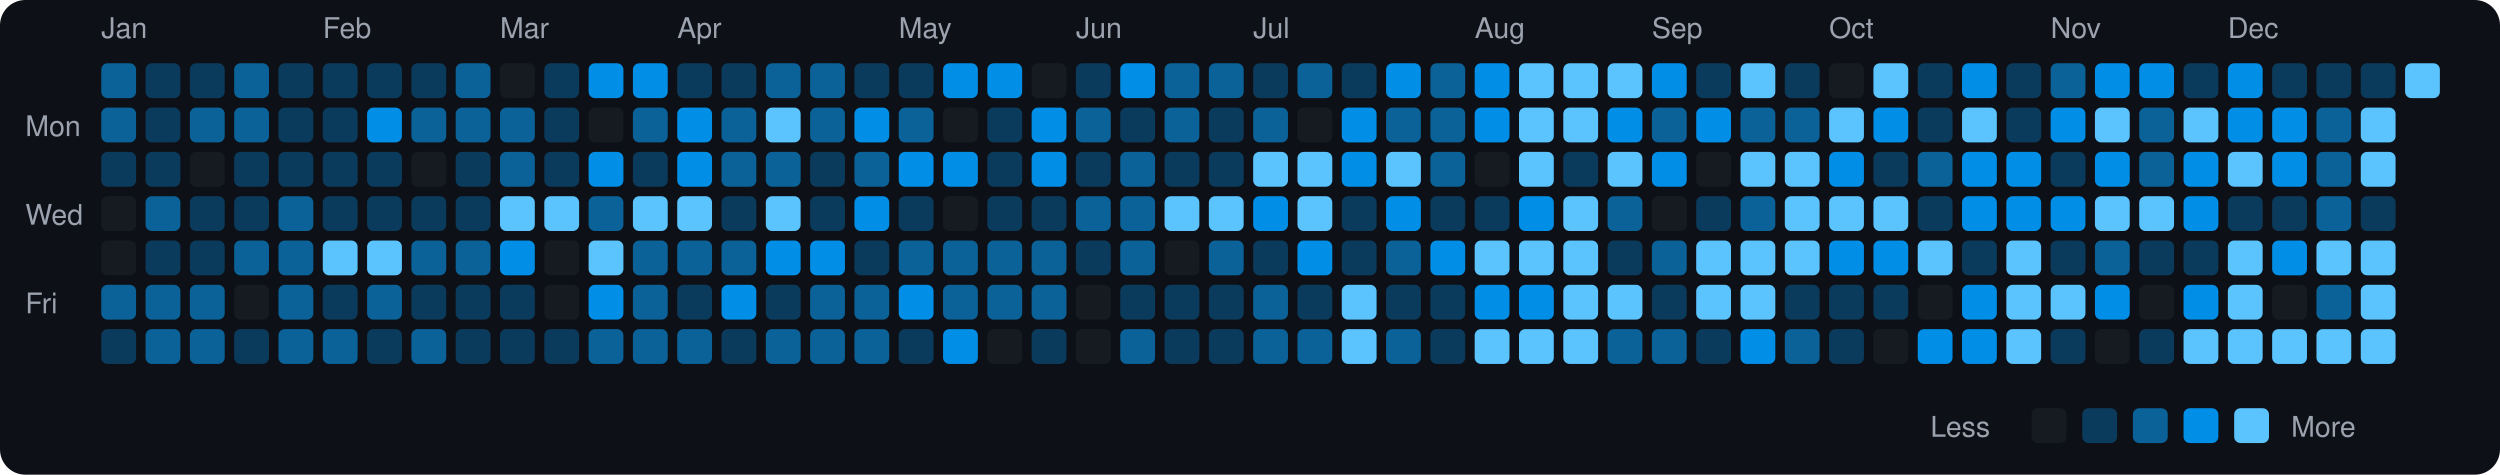
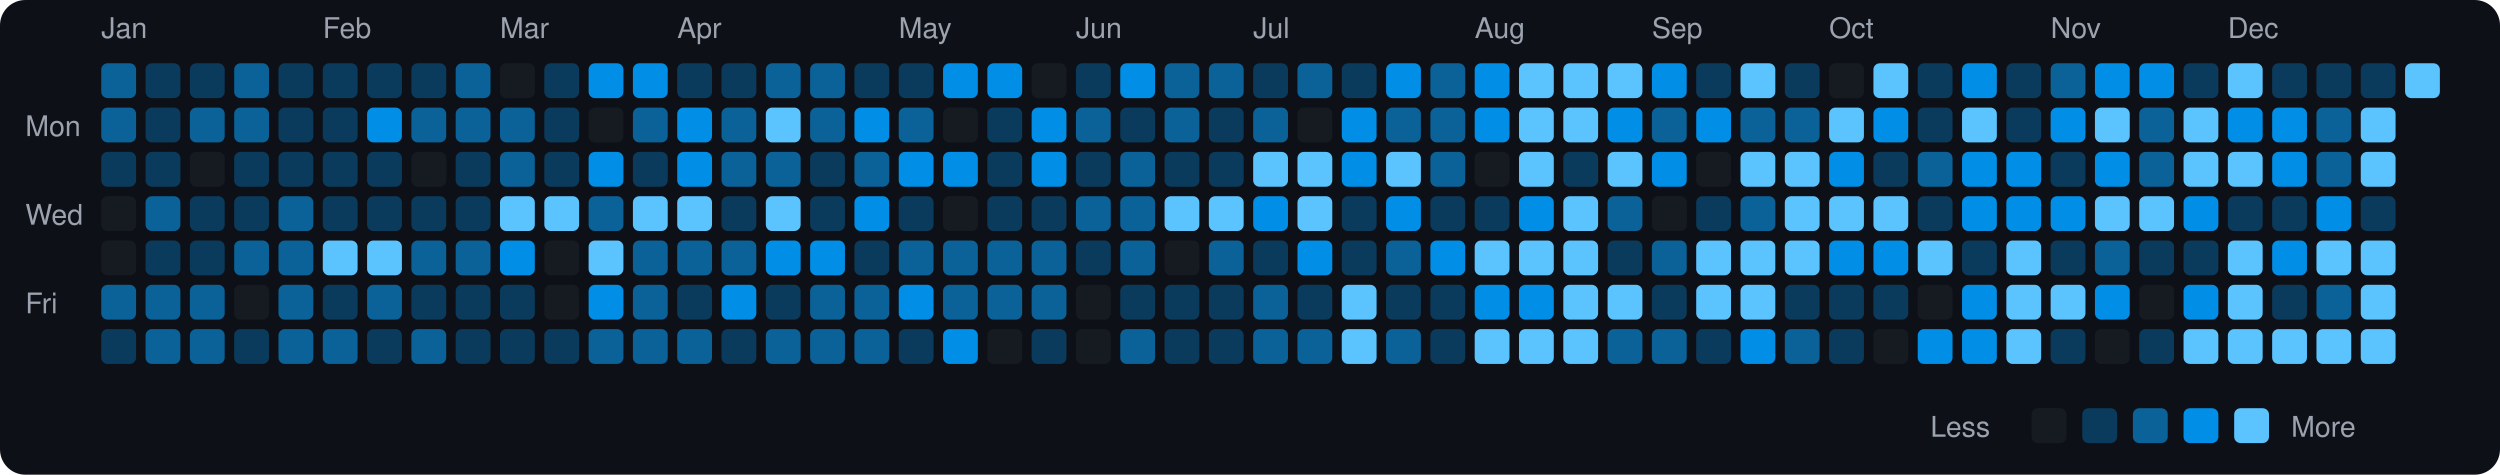
<svg xmlns="http://www.w3.org/2000/svg" viewBox="0 0 790 150" width="790" height="150">
  <rect width="790" height="150" fill="#0d1117" rx="8" ry="8" />
  <text x="8" y="43" fill="#9ca3af" font-size="9" font-family="-apple-system, BlinkMacSystemFont, 'Segoe UI', Helvetica, Arial, sans-serif">Mon</text>
  <text x="8" y="71" fill="#9ca3af" font-size="9" font-family="-apple-system, BlinkMacSystemFont, 'Segoe UI', Helvetica, Arial, sans-serif">Wed</text>
  <text x="8" y="99" fill="#9ca3af" font-size="9" font-family="-apple-system, BlinkMacSystemFont, 'Segoe UI', Helvetica, Arial, sans-serif">Fri</text>
  <text x="32" y="12" fill="#9ca3af" font-size="9" font-family="-apple-system, BlinkMacSystemFont, 'Segoe UI', Helvetica, Arial, sans-serif">Jan</text>
  <rect x="32" y="20" width="11" height="11" rx="2" ry="2" fill="#0a6299">
    </rect>
  <rect x="32" y="34" width="11" height="11" rx="2" ry="2" fill="#0a6299">
    </rect>
  <rect x="32" y="48" width="11" height="11" rx="2" ry="2" fill="#0b3b5c">
    </rect>
  <rect x="32" y="62" width="11" height="11" rx="2" ry="2" fill="#161b22">
    </rect>
  <rect x="32" y="76" width="11" height="11" rx="2" ry="2" fill="#161b22">
    </rect>
  <rect x="32" y="90" width="11" height="11" rx="2" ry="2" fill="#0a6299">
    </rect>
  <rect x="32" y="104" width="11" height="11" rx="2" ry="2" fill="#0b3b5c">
    </rect>
  <rect x="46" y="20" width="11" height="11" rx="2" ry="2" fill="#0b3b5c">
    </rect>
  <rect x="46" y="34" width="11" height="11" rx="2" ry="2" fill="#0b3b5c">
    </rect>
  <rect x="46" y="48" width="11" height="11" rx="2" ry="2" fill="#0b3b5c">
    </rect>
  <rect x="46" y="62" width="11" height="11" rx="2" ry="2" fill="#0a6299">
    </rect>
  <rect x="46" y="76" width="11" height="11" rx="2" ry="2" fill="#0b3b5c">
    </rect>
  <rect x="46" y="90" width="11" height="11" rx="2" ry="2" fill="#0a6299">
    </rect>
  <rect x="46" y="104" width="11" height="11" rx="2" ry="2" fill="#0a6299">
    </rect>
  <rect x="60" y="20" width="11" height="11" rx="2" ry="2" fill="#0b3b5c">
    </rect>
  <rect x="60" y="34" width="11" height="11" rx="2" ry="2" fill="#0a6299">
    </rect>
  <rect x="60" y="48" width="11" height="11" rx="2" ry="2" fill="#161b22">
    </rect>
  <rect x="60" y="62" width="11" height="11" rx="2" ry="2" fill="#0b3b5c">
    </rect>
  <rect x="60" y="76" width="11" height="11" rx="2" ry="2" fill="#0b3b5c">
    </rect>
  <rect x="60" y="90" width="11" height="11" rx="2" ry="2" fill="#0a6299">
    </rect>
  <rect x="60" y="104" width="11" height="11" rx="2" ry="2" fill="#0a6299">
    </rect>
  <rect x="74" y="20" width="11" height="11" rx="2" ry="2" fill="#0a6299">
    </rect>
  <rect x="74" y="34" width="11" height="11" rx="2" ry="2" fill="#0a6299">
    </rect>
  <rect x="74" y="48" width="11" height="11" rx="2" ry="2" fill="#0b3b5c">
    </rect>
  <rect x="74" y="62" width="11" height="11" rx="2" ry="2" fill="#0b3b5c">
    </rect>
  <rect x="74" y="76" width="11" height="11" rx="2" ry="2" fill="#0a6299">
    </rect>
  <rect x="74" y="90" width="11" height="11" rx="2" ry="2" fill="#161b22">
    </rect>
  <rect x="74" y="104" width="11" height="11" rx="2" ry="2" fill="#0b3b5c">
    </rect>
  <rect x="88" y="20" width="11" height="11" rx="2" ry="2" fill="#0b3b5c">
    </rect>
  <rect x="88" y="34" width="11" height="11" rx="2" ry="2" fill="#0b3b5c">
    </rect>
  <rect x="88" y="48" width="11" height="11" rx="2" ry="2" fill="#0b3b5c">
    </rect>
  <rect x="88" y="62" width="11" height="11" rx="2" ry="2" fill="#0a6299">
    </rect>
  <rect x="88" y="76" width="11" height="11" rx="2" ry="2" fill="#0a6299">
    </rect>
  <rect x="88" y="90" width="11" height="11" rx="2" ry="2" fill="#0a6299">
    </rect>
  <rect x="88" y="104" width="11" height="11" rx="2" ry="2" fill="#0a6299">
    </rect>
  <text x="102" y="12" fill="#9ca3af" font-size="9" font-family="-apple-system, BlinkMacSystemFont, 'Segoe UI', Helvetica, Arial, sans-serif">Feb</text>
  <rect x="102" y="20" width="11" height="11" rx="2" ry="2" fill="#0b3b5c">
    </rect>
  <rect x="102" y="34" width="11" height="11" rx="2" ry="2" fill="#0b3b5c">
    </rect>
  <rect x="102" y="48" width="11" height="11" rx="2" ry="2" fill="#0b3b5c">
    </rect>
  <rect x="102" y="62" width="11" height="11" rx="2" ry="2" fill="#0b3b5c">
    </rect>
  <rect x="102" y="76" width="11" height="11" rx="2" ry="2" fill="#5bc4ff">
    </rect>
  <rect x="102" y="90" width="11" height="11" rx="2" ry="2" fill="#0b3b5c">
    </rect>
  <rect x="102" y="104" width="11" height="11" rx="2" ry="2" fill="#0a6299">
    </rect>
  <rect x="116" y="20" width="11" height="11" rx="2" ry="2" fill="#0b3b5c">
    </rect>
  <rect x="116" y="34" width="11" height="11" rx="2" ry="2" fill="#008ee6">
    </rect>
  <rect x="116" y="48" width="11" height="11" rx="2" ry="2" fill="#0b3b5c">
    </rect>
  <rect x="116" y="62" width="11" height="11" rx="2" ry="2" fill="#0b3b5c">
    </rect>
  <rect x="116" y="76" width="11" height="11" rx="2" ry="2" fill="#5bc4ff">
    </rect>
  <rect x="116" y="90" width="11" height="11" rx="2" ry="2" fill="#0a6299">
    </rect>
  <rect x="116" y="104" width="11" height="11" rx="2" ry="2" fill="#0b3b5c">
    </rect>
  <rect x="130" y="20" width="11" height="11" rx="2" ry="2" fill="#0b3b5c">
    </rect>
  <rect x="130" y="34" width="11" height="11" rx="2" ry="2" fill="#0a6299">
    </rect>
  <rect x="130" y="48" width="11" height="11" rx="2" ry="2" fill="#161b22">
    </rect>
  <rect x="130" y="62" width="11" height="11" rx="2" ry="2" fill="#0b3b5c">
    </rect>
  <rect x="130" y="76" width="11" height="11" rx="2" ry="2" fill="#0a6299">
    </rect>
  <rect x="130" y="90" width="11" height="11" rx="2" ry="2" fill="#0b3b5c">
    </rect>
  <rect x="130" y="104" width="11" height="11" rx="2" ry="2" fill="#0a6299">
    </rect>
  <rect x="144" y="20" width="11" height="11" rx="2" ry="2" fill="#0a6299">
    </rect>
  <rect x="144" y="34" width="11" height="11" rx="2" ry="2" fill="#0a6299">
    </rect>
  <rect x="144" y="48" width="11" height="11" rx="2" ry="2" fill="#0b3b5c">
    </rect>
  <rect x="144" y="62" width="11" height="11" rx="2" ry="2" fill="#0b3b5c">
    </rect>
  <rect x="144" y="76" width="11" height="11" rx="2" ry="2" fill="#0a6299">
    </rect>
  <rect x="144" y="90" width="11" height="11" rx="2" ry="2" fill="#0b3b5c">
    </rect>
  <rect x="144" y="104" width="11" height="11" rx="2" ry="2" fill="#0b3b5c">
    </rect>
  <text x="158" y="12" fill="#9ca3af" font-size="9" font-family="-apple-system, BlinkMacSystemFont, 'Segoe UI', Helvetica, Arial, sans-serif">Mar</text>
  <rect x="158" y="20" width="11" height="11" rx="2" ry="2" fill="#161b22">
    </rect>
  <rect x="158" y="34" width="11" height="11" rx="2" ry="2" fill="#0a6299">
    </rect>
  <rect x="158" y="48" width="11" height="11" rx="2" ry="2" fill="#0a6299">
    </rect>
  <rect x="158" y="62" width="11" height="11" rx="2" ry="2" fill="#5bc4ff">
    </rect>
  <rect x="158" y="76" width="11" height="11" rx="2" ry="2" fill="#008ee6">
    </rect>
  <rect x="158" y="90" width="11" height="11" rx="2" ry="2" fill="#0b3b5c">
    </rect>
  <rect x="158" y="104" width="11" height="11" rx="2" ry="2" fill="#0b3b5c">
    </rect>
  <rect x="172" y="20" width="11" height="11" rx="2" ry="2" fill="#0b3b5c">
    </rect>
  <rect x="172" y="34" width="11" height="11" rx="2" ry="2" fill="#0b3b5c">
    </rect>
  <rect x="172" y="48" width="11" height="11" rx="2" ry="2" fill="#0b3b5c">
    </rect>
  <rect x="172" y="62" width="11" height="11" rx="2" ry="2" fill="#5bc4ff">
    </rect>
  <rect x="172" y="76" width="11" height="11" rx="2" ry="2" fill="#161b22">
    </rect>
  <rect x="172" y="90" width="11" height="11" rx="2" ry="2" fill="#161b22">
    </rect>
  <rect x="172" y="104" width="11" height="11" rx="2" ry="2" fill="#0b3b5c">
    </rect>
  <rect x="186" y="20" width="11" height="11" rx="2" ry="2" fill="#008ee6">
    </rect>
  <rect x="186" y="34" width="11" height="11" rx="2" ry="2" fill="#161b22">
    </rect>
  <rect x="186" y="48" width="11" height="11" rx="2" ry="2" fill="#008ee6">
    </rect>
  <rect x="186" y="62" width="11" height="11" rx="2" ry="2" fill="#0a6299">
    </rect>
  <rect x="186" y="76" width="11" height="11" rx="2" ry="2" fill="#5bc4ff">
    </rect>
  <rect x="186" y="90" width="11" height="11" rx="2" ry="2" fill="#008ee6">
    </rect>
  <rect x="186" y="104" width="11" height="11" rx="2" ry="2" fill="#0a6299">
    </rect>
  <rect x="200" y="20" width="11" height="11" rx="2" ry="2" fill="#008ee6">
    </rect>
  <rect x="200" y="34" width="11" height="11" rx="2" ry="2" fill="#0a6299">
    </rect>
  <rect x="200" y="48" width="11" height="11" rx="2" ry="2" fill="#0b3b5c">
    </rect>
  <rect x="200" y="62" width="11" height="11" rx="2" ry="2" fill="#5bc4ff">
    </rect>
  <rect x="200" y="76" width="11" height="11" rx="2" ry="2" fill="#0a6299">
    </rect>
  <rect x="200" y="90" width="11" height="11" rx="2" ry="2" fill="#0a6299">
    </rect>
  <rect x="200" y="104" width="11" height="11" rx="2" ry="2" fill="#0a6299">
    </rect>
  <text x="214" y="12" fill="#9ca3af" font-size="9" font-family="-apple-system, BlinkMacSystemFont, 'Segoe UI', Helvetica, Arial, sans-serif">Apr</text>
  <rect x="214" y="20" width="11" height="11" rx="2" ry="2" fill="#0b3b5c">
    </rect>
  <rect x="214" y="34" width="11" height="11" rx="2" ry="2" fill="#008ee6">
    </rect>
  <rect x="214" y="48" width="11" height="11" rx="2" ry="2" fill="#008ee6">
    </rect>
  <rect x="214" y="62" width="11" height="11" rx="2" ry="2" fill="#5bc4ff">
    </rect>
  <rect x="214" y="76" width="11" height="11" rx="2" ry="2" fill="#0a6299">
    </rect>
  <rect x="214" y="90" width="11" height="11" rx="2" ry="2" fill="#0b3b5c">
    </rect>
  <rect x="214" y="104" width="11" height="11" rx="2" ry="2" fill="#0a6299">
    </rect>
  <rect x="228" y="20" width="11" height="11" rx="2" ry="2" fill="#0b3b5c">
    </rect>
  <rect x="228" y="34" width="11" height="11" rx="2" ry="2" fill="#0a6299">
    </rect>
  <rect x="228" y="48" width="11" height="11" rx="2" ry="2" fill="#0a6299">
    </rect>
  <rect x="228" y="62" width="11" height="11" rx="2" ry="2" fill="#0b3b5c">
    </rect>
  <rect x="228" y="76" width="11" height="11" rx="2" ry="2" fill="#0a6299">
    </rect>
  <rect x="228" y="90" width="11" height="11" rx="2" ry="2" fill="#008ee6">
    </rect>
  <rect x="228" y="104" width="11" height="11" rx="2" ry="2" fill="#0b3b5c">
    </rect>
  <rect x="242" y="20" width="11" height="11" rx="2" ry="2" fill="#0a6299">
    </rect>
  <rect x="242" y="34" width="11" height="11" rx="2" ry="2" fill="#5bc4ff">
    </rect>
  <rect x="242" y="48" width="11" height="11" rx="2" ry="2" fill="#0a6299">
    </rect>
  <rect x="242" y="62" width="11" height="11" rx="2" ry="2" fill="#5bc4ff">
    </rect>
  <rect x="242" y="76" width="11" height="11" rx="2" ry="2" fill="#008ee6">
    </rect>
  <rect x="242" y="90" width="11" height="11" rx="2" ry="2" fill="#0b3b5c">
    </rect>
  <rect x="242" y="104" width="11" height="11" rx="2" ry="2" fill="#0a6299">
    </rect>
  <rect x="256" y="20" width="11" height="11" rx="2" ry="2" fill="#0a6299">
    </rect>
  <rect x="256" y="34" width="11" height="11" rx="2" ry="2" fill="#0a6299">
    </rect>
  <rect x="256" y="48" width="11" height="11" rx="2" ry="2" fill="#0b3b5c">
    </rect>
  <rect x="256" y="62" width="11" height="11" rx="2" ry="2" fill="#0b3b5c">
    </rect>
  <rect x="256" y="76" width="11" height="11" rx="2" ry="2" fill="#008ee6">
    </rect>
  <rect x="256" y="90" width="11" height="11" rx="2" ry="2" fill="#0a6299">
    </rect>
  <rect x="256" y="104" width="11" height="11" rx="2" ry="2" fill="#0a6299">
    </rect>
  <rect x="270" y="20" width="11" height="11" rx="2" ry="2" fill="#0b3b5c">
    </rect>
  <rect x="270" y="34" width="11" height="11" rx="2" ry="2" fill="#008ee6">
    </rect>
  <rect x="270" y="48" width="11" height="11" rx="2" ry="2" fill="#0a6299">
    </rect>
  <rect x="270" y="62" width="11" height="11" rx="2" ry="2" fill="#008ee6">
    </rect>
  <rect x="270" y="76" width="11" height="11" rx="2" ry="2" fill="#0b3b5c">
    </rect>
  <rect x="270" y="90" width="11" height="11" rx="2" ry="2" fill="#0a6299">
    </rect>
  <rect x="270" y="104" width="11" height="11" rx="2" ry="2" fill="#0a6299">
    </rect>
  <text x="284" y="12" fill="#9ca3af" font-size="9" font-family="-apple-system, BlinkMacSystemFont, 'Segoe UI', Helvetica, Arial, sans-serif">May</text>
  <rect x="284" y="20" width="11" height="11" rx="2" ry="2" fill="#0b3b5c">
    </rect>
  <rect x="284" y="34" width="11" height="11" rx="2" ry="2" fill="#0a6299">
    </rect>
  <rect x="284" y="48" width="11" height="11" rx="2" ry="2" fill="#008ee6">
    </rect>
  <rect x="284" y="62" width="11" height="11" rx="2" ry="2" fill="#0b3b5c">
    </rect>
  <rect x="284" y="76" width="11" height="11" rx="2" ry="2" fill="#0a6299">
    </rect>
  <rect x="284" y="90" width="11" height="11" rx="2" ry="2" fill="#008ee6">
    </rect>
  <rect x="284" y="104" width="11" height="11" rx="2" ry="2" fill="#0b3b5c">
    </rect>
  <rect x="298" y="20" width="11" height="11" rx="2" ry="2" fill="#008ee6">
    </rect>
  <rect x="298" y="34" width="11" height="11" rx="2" ry="2" fill="#161b22">
    </rect>
  <rect x="298" y="48" width="11" height="11" rx="2" ry="2" fill="#008ee6">
    </rect>
  <rect x="298" y="62" width="11" height="11" rx="2" ry="2" fill="#161b22">
    </rect>
  <rect x="298" y="76" width="11" height="11" rx="2" ry="2" fill="#0a6299">
    </rect>
  <rect x="298" y="90" width="11" height="11" rx="2" ry="2" fill="#0a6299">
    </rect>
  <rect x="298" y="104" width="11" height="11" rx="2" ry="2" fill="#008ee6">
    </rect>
  <rect x="312" y="20" width="11" height="11" rx="2" ry="2" fill="#008ee6">
    </rect>
  <rect x="312" y="34" width="11" height="11" rx="2" ry="2" fill="#0b3b5c">
    </rect>
  <rect x="312" y="48" width="11" height="11" rx="2" ry="2" fill="#0b3b5c">
    </rect>
  <rect x="312" y="62" width="11" height="11" rx="2" ry="2" fill="#0b3b5c">
    </rect>
  <rect x="312" y="76" width="11" height="11" rx="2" ry="2" fill="#0a6299">
    </rect>
  <rect x="312" y="90" width="11" height="11" rx="2" ry="2" fill="#0a6299">
    </rect>
  <rect x="312" y="104" width="11" height="11" rx="2" ry="2" fill="#161b22">
    </rect>
  <rect x="326" y="20" width="11" height="11" rx="2" ry="2" fill="#161b22">
    </rect>
  <rect x="326" y="34" width="11" height="11" rx="2" ry="2" fill="#008ee6">
    </rect>
  <rect x="326" y="48" width="11" height="11" rx="2" ry="2" fill="#008ee6">
    </rect>
  <rect x="326" y="62" width="11" height="11" rx="2" ry="2" fill="#0b3b5c">
    </rect>
  <rect x="326" y="76" width="11" height="11" rx="2" ry="2" fill="#0a6299">
    </rect>
  <rect x="326" y="90" width="11" height="11" rx="2" ry="2" fill="#0a6299">
    </rect>
  <rect x="326" y="104" width="11" height="11" rx="2" ry="2" fill="#0b3b5c">
    </rect>
  <text x="340" y="12" fill="#9ca3af" font-size="9" font-family="-apple-system, BlinkMacSystemFont, 'Segoe UI', Helvetica, Arial, sans-serif">Jun</text>
  <rect x="340" y="20" width="11" height="11" rx="2" ry="2" fill="#0b3b5c">
    </rect>
  <rect x="340" y="34" width="11" height="11" rx="2" ry="2" fill="#0a6299">
    </rect>
  <rect x="340" y="48" width="11" height="11" rx="2" ry="2" fill="#0b3b5c">
    </rect>
  <rect x="340" y="62" width="11" height="11" rx="2" ry="2" fill="#0a6299">
    </rect>
  <rect x="340" y="76" width="11" height="11" rx="2" ry="2" fill="#0b3b5c">
    </rect>
  <rect x="340" y="90" width="11" height="11" rx="2" ry="2" fill="#161b22">
    </rect>
  <rect x="340" y="104" width="11" height="11" rx="2" ry="2" fill="#161b22">
    </rect>
  <rect x="354" y="20" width="11" height="11" rx="2" ry="2" fill="#008ee6">
    </rect>
  <rect x="354" y="34" width="11" height="11" rx="2" ry="2" fill="#0b3b5c">
    </rect>
  <rect x="354" y="48" width="11" height="11" rx="2" ry="2" fill="#0a6299">
    </rect>
  <rect x="354" y="62" width="11" height="11" rx="2" ry="2" fill="#0a6299">
    </rect>
  <rect x="354" y="76" width="11" height="11" rx="2" ry="2" fill="#0a6299">
    </rect>
  <rect x="354" y="90" width="11" height="11" rx="2" ry="2" fill="#0b3b5c">
    </rect>
  <rect x="354" y="104" width="11" height="11" rx="2" ry="2" fill="#0a6299">
    </rect>
  <rect x="368" y="20" width="11" height="11" rx="2" ry="2" fill="#0a6299">
    </rect>
  <rect x="368" y="34" width="11" height="11" rx="2" ry="2" fill="#0a6299">
    </rect>
  <rect x="368" y="48" width="11" height="11" rx="2" ry="2" fill="#0b3b5c">
    </rect>
  <rect x="368" y="62" width="11" height="11" rx="2" ry="2" fill="#5bc4ff">
    </rect>
  <rect x="368" y="76" width="11" height="11" rx="2" ry="2" fill="#161b22">
    </rect>
  <rect x="368" y="90" width="11" height="11" rx="2" ry="2" fill="#0b3b5c">
    </rect>
  <rect x="368" y="104" width="11" height="11" rx="2" ry="2" fill="#0b3b5c">
    </rect>
  <rect x="382" y="20" width="11" height="11" rx="2" ry="2" fill="#0a6299">
    </rect>
  <rect x="382" y="34" width="11" height="11" rx="2" ry="2" fill="#0b3b5c">
    </rect>
  <rect x="382" y="48" width="11" height="11" rx="2" ry="2" fill="#0b3b5c">
    </rect>
  <rect x="382" y="62" width="11" height="11" rx="2" ry="2" fill="#5bc4ff">
    </rect>
  <rect x="382" y="76" width="11" height="11" rx="2" ry="2" fill="#0a6299">
    </rect>
  <rect x="382" y="90" width="11" height="11" rx="2" ry="2" fill="#0b3b5c">
    </rect>
  <rect x="382" y="104" width="11" height="11" rx="2" ry="2" fill="#0b3b5c">
    </rect>
  <text x="396" y="12" fill="#9ca3af" font-size="9" font-family="-apple-system, BlinkMacSystemFont, 'Segoe UI', Helvetica, Arial, sans-serif">Jul</text>
  <rect x="396" y="20" width="11" height="11" rx="2" ry="2" fill="#0b3b5c">
    </rect>
  <rect x="396" y="34" width="11" height="11" rx="2" ry="2" fill="#0a6299">
    </rect>
  <rect x="396" y="48" width="11" height="11" rx="2" ry="2" fill="#5bc4ff">
    </rect>
  <rect x="396" y="62" width="11" height="11" rx="2" ry="2" fill="#008ee6">
    </rect>
  <rect x="396" y="76" width="11" height="11" rx="2" ry="2" fill="#0b3b5c">
    </rect>
  <rect x="396" y="90" width="11" height="11" rx="2" ry="2" fill="#0a6299">
    </rect>
  <rect x="396" y="104" width="11" height="11" rx="2" ry="2" fill="#0a6299">
    </rect>
  <rect x="410" y="20" width="11" height="11" rx="2" ry="2" fill="#0a6299">
    </rect>
  <rect x="410" y="34" width="11" height="11" rx="2" ry="2" fill="#161b22">
    </rect>
  <rect x="410" y="48" width="11" height="11" rx="2" ry="2" fill="#5bc4ff">
    </rect>
  <rect x="410" y="62" width="11" height="11" rx="2" ry="2" fill="#5bc4ff">
    </rect>
  <rect x="410" y="76" width="11" height="11" rx="2" ry="2" fill="#008ee6">
    </rect>
  <rect x="410" y="90" width="11" height="11" rx="2" ry="2" fill="#0b3b5c">
    </rect>
  <rect x="410" y="104" width="11" height="11" rx="2" ry="2" fill="#0a6299">
    </rect>
  <rect x="424" y="20" width="11" height="11" rx="2" ry="2" fill="#0b3b5c">
    </rect>
  <rect x="424" y="34" width="11" height="11" rx="2" ry="2" fill="#008ee6">
    </rect>
  <rect x="424" y="48" width="11" height="11" rx="2" ry="2" fill="#008ee6">
    </rect>
  <rect x="424" y="62" width="11" height="11" rx="2" ry="2" fill="#0b3b5c">
    </rect>
  <rect x="424" y="76" width="11" height="11" rx="2" ry="2" fill="#0b3b5c">
    </rect>
  <rect x="424" y="90" width="11" height="11" rx="2" ry="2" fill="#5bc4ff">
    </rect>
  <rect x="424" y="104" width="11" height="11" rx="2" ry="2" fill="#5bc4ff">
    </rect>
  <rect x="438" y="20" width="11" height="11" rx="2" ry="2" fill="#008ee6">
    </rect>
  <rect x="438" y="34" width="11" height="11" rx="2" ry="2" fill="#0a6299">
    </rect>
  <rect x="438" y="48" width="11" height="11" rx="2" ry="2" fill="#5bc4ff">
    </rect>
  <rect x="438" y="62" width="11" height="11" rx="2" ry="2" fill="#008ee6">
    </rect>
  <rect x="438" y="76" width="11" height="11" rx="2" ry="2" fill="#0a6299">
    </rect>
  <rect x="438" y="90" width="11" height="11" rx="2" ry="2" fill="#0b3b5c">
    </rect>
  <rect x="438" y="104" width="11" height="11" rx="2" ry="2" fill="#0a6299">
    </rect>
  <rect x="452" y="20" width="11" height="11" rx="2" ry="2" fill="#0a6299">
    </rect>
  <rect x="452" y="34" width="11" height="11" rx="2" ry="2" fill="#0a6299">
    </rect>
  <rect x="452" y="48" width="11" height="11" rx="2" ry="2" fill="#0a6299">
    </rect>
  <rect x="452" y="62" width="11" height="11" rx="2" ry="2" fill="#0b3b5c">
    </rect>
  <rect x="452" y="76" width="11" height="11" rx="2" ry="2" fill="#008ee6">
    </rect>
  <rect x="452" y="90" width="11" height="11" rx="2" ry="2" fill="#0b3b5c">
    </rect>
  <rect x="452" y="104" width="11" height="11" rx="2" ry="2" fill="#0b3b5c">
    </rect>
  <text x="466" y="12" fill="#9ca3af" font-size="9" font-family="-apple-system, BlinkMacSystemFont, 'Segoe UI', Helvetica, Arial, sans-serif">Aug</text>
  <rect x="466" y="20" width="11" height="11" rx="2" ry="2" fill="#008ee6">
    </rect>
  <rect x="466" y="34" width="11" height="11" rx="2" ry="2" fill="#008ee6">
    </rect>
  <rect x="466" y="48" width="11" height="11" rx="2" ry="2" fill="#161b22">
    </rect>
  <rect x="466" y="62" width="11" height="11" rx="2" ry="2" fill="#0b3b5c">
    </rect>
  <rect x="466" y="76" width="11" height="11" rx="2" ry="2" fill="#5bc4ff">
    </rect>
  <rect x="466" y="90" width="11" height="11" rx="2" ry="2" fill="#008ee6">
    </rect>
  <rect x="466" y="104" width="11" height="11" rx="2" ry="2" fill="#5bc4ff">
    </rect>
  <rect x="480" y="20" width="11" height="11" rx="2" ry="2" fill="#5bc4ff">
    </rect>
  <rect x="480" y="34" width="11" height="11" rx="2" ry="2" fill="#5bc4ff">
    </rect>
  <rect x="480" y="48" width="11" height="11" rx="2" ry="2" fill="#5bc4ff">
    </rect>
  <rect x="480" y="62" width="11" height="11" rx="2" ry="2" fill="#008ee6">
    </rect>
  <rect x="480" y="76" width="11" height="11" rx="2" ry="2" fill="#5bc4ff">
    </rect>
  <rect x="480" y="90" width="11" height="11" rx="2" ry="2" fill="#008ee6">
    </rect>
  <rect x="480" y="104" width="11" height="11" rx="2" ry="2" fill="#5bc4ff">
    </rect>
  <rect x="494" y="20" width="11" height="11" rx="2" ry="2" fill="#5bc4ff">
    </rect>
  <rect x="494" y="34" width="11" height="11" rx="2" ry="2" fill="#5bc4ff">
    </rect>
  <rect x="494" y="48" width="11" height="11" rx="2" ry="2" fill="#0b3b5c">
    </rect>
  <rect x="494" y="62" width="11" height="11" rx="2" ry="2" fill="#5bc4ff">
    </rect>
  <rect x="494" y="76" width="11" height="11" rx="2" ry="2" fill="#5bc4ff">
    </rect>
  <rect x="494" y="90" width="11" height="11" rx="2" ry="2" fill="#5bc4ff">
    </rect>
  <rect x="494" y="104" width="11" height="11" rx="2" ry="2" fill="#5bc4ff">
    </rect>
  <rect x="508" y="20" width="11" height="11" rx="2" ry="2" fill="#5bc4ff">
    </rect>
  <rect x="508" y="34" width="11" height="11" rx="2" ry="2" fill="#008ee6">
    </rect>
  <rect x="508" y="48" width="11" height="11" rx="2" ry="2" fill="#5bc4ff">
    </rect>
  <rect x="508" y="62" width="11" height="11" rx="2" ry="2" fill="#0a6299">
    </rect>
  <rect x="508" y="76" width="11" height="11" rx="2" ry="2" fill="#0b3b5c">
    </rect>
  <rect x="508" y="90" width="11" height="11" rx="2" ry="2" fill="#5bc4ff">
    </rect>
  <rect x="508" y="104" width="11" height="11" rx="2" ry="2" fill="#0a6299">
    </rect>
  <text x="522" y="12" fill="#9ca3af" font-size="9" font-family="-apple-system, BlinkMacSystemFont, 'Segoe UI', Helvetica, Arial, sans-serif">Sep</text>
  <rect x="522" y="20" width="11" height="11" rx="2" ry="2" fill="#008ee6">
    </rect>
  <rect x="522" y="34" width="11" height="11" rx="2" ry="2" fill="#0a6299">
    </rect>
  <rect x="522" y="48" width="11" height="11" rx="2" ry="2" fill="#008ee6">
    </rect>
  <rect x="522" y="62" width="11" height="11" rx="2" ry="2" fill="#161b22">
    </rect>
  <rect x="522" y="76" width="11" height="11" rx="2" ry="2" fill="#0a6299">
    </rect>
  <rect x="522" y="90" width="11" height="11" rx="2" ry="2" fill="#0b3b5c">
    </rect>
  <rect x="522" y="104" width="11" height="11" rx="2" ry="2" fill="#0a6299">
    </rect>
  <rect x="536" y="20" width="11" height="11" rx="2" ry="2" fill="#0b3b5c">
    </rect>
  <rect x="536" y="34" width="11" height="11" rx="2" ry="2" fill="#008ee6">
    </rect>
  <rect x="536" y="48" width="11" height="11" rx="2" ry="2" fill="#161b22">
    </rect>
  <rect x="536" y="62" width="11" height="11" rx="2" ry="2" fill="#0b3b5c">
    </rect>
  <rect x="536" y="76" width="11" height="11" rx="2" ry="2" fill="#5bc4ff">
    </rect>
  <rect x="536" y="90" width="11" height="11" rx="2" ry="2" fill="#5bc4ff">
    </rect>
  <rect x="536" y="104" width="11" height="11" rx="2" ry="2" fill="#0b3b5c">
    </rect>
  <rect x="550" y="20" width="11" height="11" rx="2" ry="2" fill="#5bc4ff">
    </rect>
  <rect x="550" y="34" width="11" height="11" rx="2" ry="2" fill="#0a6299">
    </rect>
  <rect x="550" y="48" width="11" height="11" rx="2" ry="2" fill="#5bc4ff">
    </rect>
  <rect x="550" y="62" width="11" height="11" rx="2" ry="2" fill="#0a6299">
    </rect>
  <rect x="550" y="76" width="11" height="11" rx="2" ry="2" fill="#5bc4ff">
    </rect>
  <rect x="550" y="90" width="11" height="11" rx="2" ry="2" fill="#5bc4ff">
    </rect>
  <rect x="550" y="104" width="11" height="11" rx="2" ry="2" fill="#008ee6">
    </rect>
  <rect x="564" y="20" width="11" height="11" rx="2" ry="2" fill="#0b3b5c">
    </rect>
  <rect x="564" y="34" width="11" height="11" rx="2" ry="2" fill="#0a6299">
    </rect>
  <rect x="564" y="48" width="11" height="11" rx="2" ry="2" fill="#5bc4ff">
    </rect>
  <rect x="564" y="62" width="11" height="11" rx="2" ry="2" fill="#5bc4ff">
    </rect>
  <rect x="564" y="76" width="11" height="11" rx="2" ry="2" fill="#5bc4ff">
    </rect>
  <rect x="564" y="90" width="11" height="11" rx="2" ry="2" fill="#0b3b5c">
    </rect>
  <rect x="564" y="104" width="11" height="11" rx="2" ry="2" fill="#0a6299">
    </rect>
  <text x="578" y="12" fill="#9ca3af" font-size="9" font-family="-apple-system, BlinkMacSystemFont, 'Segoe UI', Helvetica, Arial, sans-serif">Oct</text>
  <rect x="578" y="20" width="11" height="11" rx="2" ry="2" fill="#161b22">
    </rect>
  <rect x="578" y="34" width="11" height="11" rx="2" ry="2" fill="#5bc4ff">
    </rect>
  <rect x="578" y="48" width="11" height="11" rx="2" ry="2" fill="#008ee6">
    </rect>
  <rect x="578" y="62" width="11" height="11" rx="2" ry="2" fill="#5bc4ff">
    </rect>
  <rect x="578" y="76" width="11" height="11" rx="2" ry="2" fill="#008ee6">
    </rect>
  <rect x="578" y="90" width="11" height="11" rx="2" ry="2" fill="#0b3b5c">
    </rect>
  <rect x="578" y="104" width="11" height="11" rx="2" ry="2" fill="#0b3b5c">
    </rect>
  <rect x="592" y="20" width="11" height="11" rx="2" ry="2" fill="#5bc4ff">
    </rect>
  <rect x="592" y="34" width="11" height="11" rx="2" ry="2" fill="#008ee6">
    </rect>
  <rect x="592" y="48" width="11" height="11" rx="2" ry="2" fill="#0b3b5c">
    </rect>
  <rect x="592" y="62" width="11" height="11" rx="2" ry="2" fill="#5bc4ff">
    </rect>
  <rect x="592" y="76" width="11" height="11" rx="2" ry="2" fill="#008ee6">
    </rect>
  <rect x="592" y="90" width="11" height="11" rx="2" ry="2" fill="#0b3b5c">
    </rect>
  <rect x="592" y="104" width="11" height="11" rx="2" ry="2" fill="#161b22">
    </rect>
  <rect x="606" y="20" width="11" height="11" rx="2" ry="2" fill="#0b3b5c">
    </rect>
  <rect x="606" y="34" width="11" height="11" rx="2" ry="2" fill="#0b3b5c">
    </rect>
  <rect x="606" y="48" width="11" height="11" rx="2" ry="2" fill="#0a6299">
    </rect>
  <rect x="606" y="62" width="11" height="11" rx="2" ry="2" fill="#0b3b5c">
    </rect>
  <rect x="606" y="76" width="11" height="11" rx="2" ry="2" fill="#5bc4ff">
    </rect>
  <rect x="606" y="90" width="11" height="11" rx="2" ry="2" fill="#161b22">
    </rect>
  <rect x="606" y="104" width="11" height="11" rx="2" ry="2" fill="#008ee6">
    </rect>
  <rect x="620" y="20" width="11" height="11" rx="2" ry="2" fill="#008ee6">
    </rect>
  <rect x="620" y="34" width="11" height="11" rx="2" ry="2" fill="#5bc4ff">
    </rect>
  <rect x="620" y="48" width="11" height="11" rx="2" ry="2" fill="#008ee6">
    </rect>
  <rect x="620" y="62" width="11" height="11" rx="2" ry="2" fill="#008ee6">
    </rect>
  <rect x="620" y="76" width="11" height="11" rx="2" ry="2" fill="#0b3b5c">
    </rect>
  <rect x="620" y="90" width="11" height="11" rx="2" ry="2" fill="#008ee6">
    </rect>
  <rect x="620" y="104" width="11" height="11" rx="2" ry="2" fill="#008ee6">
    </rect>
  <rect x="634" y="20" width="11" height="11" rx="2" ry="2" fill="#0b3b5c">
    </rect>
  <rect x="634" y="34" width="11" height="11" rx="2" ry="2" fill="#0b3b5c">
    </rect>
  <rect x="634" y="48" width="11" height="11" rx="2" ry="2" fill="#008ee6">
    </rect>
  <rect x="634" y="62" width="11" height="11" rx="2" ry="2" fill="#008ee6">
    </rect>
  <rect x="634" y="76" width="11" height="11" rx="2" ry="2" fill="#5bc4ff">
    </rect>
  <rect x="634" y="90" width="11" height="11" rx="2" ry="2" fill="#5bc4ff">
    </rect>
  <rect x="634" y="104" width="11" height="11" rx="2" ry="2" fill="#5bc4ff">
    </rect>
  <text x="648" y="12" fill="#9ca3af" font-size="9" font-family="-apple-system, BlinkMacSystemFont, 'Segoe UI', Helvetica, Arial, sans-serif">Nov</text>
  <rect x="648" y="20" width="11" height="11" rx="2" ry="2" fill="#0a6299">
    </rect>
  <rect x="648" y="34" width="11" height="11" rx="2" ry="2" fill="#008ee6">
    </rect>
  <rect x="648" y="48" width="11" height="11" rx="2" ry="2" fill="#0b3b5c">
    </rect>
  <rect x="648" y="62" width="11" height="11" rx="2" ry="2" fill="#008ee6">
    </rect>
  <rect x="648" y="76" width="11" height="11" rx="2" ry="2" fill="#0b3b5c">
    </rect>
  <rect x="648" y="90" width="11" height="11" rx="2" ry="2" fill="#5bc4ff">
    </rect>
  <rect x="648" y="104" width="11" height="11" rx="2" ry="2" fill="#0b3b5c">
    </rect>
  <rect x="662" y="20" width="11" height="11" rx="2" ry="2" fill="#008ee6">
    </rect>
  <rect x="662" y="34" width="11" height="11" rx="2" ry="2" fill="#5bc4ff">
    </rect>
  <rect x="662" y="48" width="11" height="11" rx="2" ry="2" fill="#008ee6">
    </rect>
  <rect x="662" y="62" width="11" height="11" rx="2" ry="2" fill="#5bc4ff">
    </rect>
  <rect x="662" y="76" width="11" height="11" rx="2" ry="2" fill="#0a6299">
    </rect>
  <rect x="662" y="90" width="11" height="11" rx="2" ry="2" fill="#008ee6">
    </rect>
  <rect x="662" y="104" width="11" height="11" rx="2" ry="2" fill="#161b22">
    </rect>
  <rect x="676" y="20" width="11" height="11" rx="2" ry="2" fill="#008ee6">
    </rect>
  <rect x="676" y="34" width="11" height="11" rx="2" ry="2" fill="#0a6299">
    </rect>
  <rect x="676" y="48" width="11" height="11" rx="2" ry="2" fill="#0a6299">
    </rect>
  <rect x="676" y="62" width="11" height="11" rx="2" ry="2" fill="#5bc4ff">
    </rect>
  <rect x="676" y="76" width="11" height="11" rx="2" ry="2" fill="#0b3b5c">
    </rect>
  <rect x="676" y="90" width="11" height="11" rx="2" ry="2" fill="#161b22">
    </rect>
  <rect x="676" y="104" width="11" height="11" rx="2" ry="2" fill="#0b3b5c">
    </rect>
  <rect x="690" y="20" width="11" height="11" rx="2" ry="2" fill="#0b3b5c">
    </rect>
  <rect x="690" y="34" width="11" height="11" rx="2" ry="2" fill="#5bc4ff">
    </rect>
-   <rect x="690" y="48" width="11" height="11" rx="2" ry="2" fill="#008ee6">
+   <rect x="690" y="48" width="11" height="11" rx="2" ry="2" fill="#5bc4ff">
    </rect>
  <rect x="690" y="62" width="11" height="11" rx="2" ry="2" fill="#008ee6">
    </rect>
  <rect x="690" y="76" width="11" height="11" rx="2" ry="2" fill="#0b3b5c">
    </rect>
  <rect x="690" y="90" width="11" height="11" rx="2" ry="2" fill="#008ee6">
    </rect>
  <rect x="690" y="104" width="11" height="11" rx="2" ry="2" fill="#5bc4ff">
    </rect>
  <text x="704" y="12" fill="#9ca3af" font-size="9" font-family="-apple-system, BlinkMacSystemFont, 'Segoe UI', Helvetica, Arial, sans-serif">Dec</text>
-   <rect x="704" y="20" width="11" height="11" rx="2" ry="2" fill="#008ee6">
+   <rect x="704" y="20" width="11" height="11" rx="2" ry="2" fill="#5bc4ff">
    </rect>
  <rect x="704" y="34" width="11" height="11" rx="2" ry="2" fill="#008ee6">
    </rect>
  <rect x="704" y="48" width="11" height="11" rx="2" ry="2" fill="#5bc4ff">
    </rect>
  <rect x="704" y="62" width="11" height="11" rx="2" ry="2" fill="#0b3b5c">
    </rect>
  <rect x="704" y="76" width="11" height="11" rx="2" ry="2" fill="#5bc4ff">
    </rect>
  <rect x="704" y="90" width="11" height="11" rx="2" ry="2" fill="#5bc4ff">
    </rect>
  <rect x="704" y="104" width="11" height="11" rx="2" ry="2" fill="#5bc4ff">
    </rect>
  <rect x="718" y="20" width="11" height="11" rx="2" ry="2" fill="#0b3b5c">
    </rect>
  <rect x="718" y="34" width="11" height="11" rx="2" ry="2" fill="#008ee6">
    </rect>
  <rect x="718" y="48" width="11" height="11" rx="2" ry="2" fill="#008ee6">
    </rect>
  <rect x="718" y="62" width="11" height="11" rx="2" ry="2" fill="#0b3b5c">
    </rect>
  <rect x="718" y="76" width="11" height="11" rx="2" ry="2" fill="#008ee6">
    </rect>
-   <rect x="718" y="90" width="11" height="11" rx="2" ry="2" fill="#161b22">
+   <rect x="718" y="90" width="11" height="11" rx="2" ry="2" fill="#0b3b5c">
    </rect>
  <rect x="718" y="104" width="11" height="11" rx="2" ry="2" fill="#5bc4ff">
    </rect>
  <rect x="732" y="20" width="11" height="11" rx="2" ry="2" fill="#0b3b5c">
    </rect>
  <rect x="732" y="34" width="11" height="11" rx="2" ry="2" fill="#0a6299">
    </rect>
  <rect x="732" y="48" width="11" height="11" rx="2" ry="2" fill="#0a6299">
    </rect>
-   <rect x="732" y="62" width="11" height="11" rx="2" ry="2" fill="#0a6299">
+   <rect x="732" y="62" width="11" height="11" rx="2" ry="2" fill="#008ee6">
    </rect>
  <rect x="732" y="76" width="11" height="11" rx="2" ry="2" fill="#5bc4ff">
    </rect>
  <rect x="732" y="90" width="11" height="11" rx="2" ry="2" fill="#0a6299">
    </rect>
  <rect x="732" y="104" width="11" height="11" rx="2" ry="2" fill="#5bc4ff">
    </rect>
  <rect x="746" y="20" width="11" height="11" rx="2" ry="2" fill="#0b3b5c">
    </rect>
  <rect x="746" y="34" width="11" height="11" rx="2" ry="2" fill="#5bc4ff">
    </rect>
  <rect x="746" y="48" width="11" height="11" rx="2" ry="2" fill="#5bc4ff">
    </rect>
  <rect x="746" y="62" width="11" height="11" rx="2" ry="2" fill="#0b3b5c">
    </rect>
  <rect x="746" y="76" width="11" height="11" rx="2" ry="2" fill="#5bc4ff">
    </rect>
  <rect x="746" y="90" width="11" height="11" rx="2" ry="2" fill="#5bc4ff">
    </rect>
  <rect x="746" y="104" width="11" height="11" rx="2" ry="2" fill="#5bc4ff">
    </rect>
  <rect x="760" y="20" width="11" height="11" rx="2" ry="2" fill="#5bc4ff">
    </rect>
  <text x="610" y="138" fill="#9ca3af" font-size="9" font-family="-apple-system, BlinkMacSystemFont, 'Segoe UI', Helvetica, Arial, sans-serif">Less</text>
  <rect x="642" y="129" width="11" height="11" rx="2" ry="2" fill="#161b22" />
  <rect x="658" y="129" width="11" height="11" rx="2" ry="2" fill="#0b3b5c" />
  <rect x="674" y="129" width="11" height="11" rx="2" ry="2" fill="#0a6299" />
  <rect x="690" y="129" width="11" height="11" rx="2" ry="2" fill="#008ee6" />
  <rect x="706" y="129" width="11" height="11" rx="2" ry="2" fill="#5bc4ff" />
  <text x="724" y="138" fill="#9ca3af" font-size="9" font-family="-apple-system, BlinkMacSystemFont, 'Segoe UI', Helvetica, Arial, sans-serif">More</text>
</svg>
